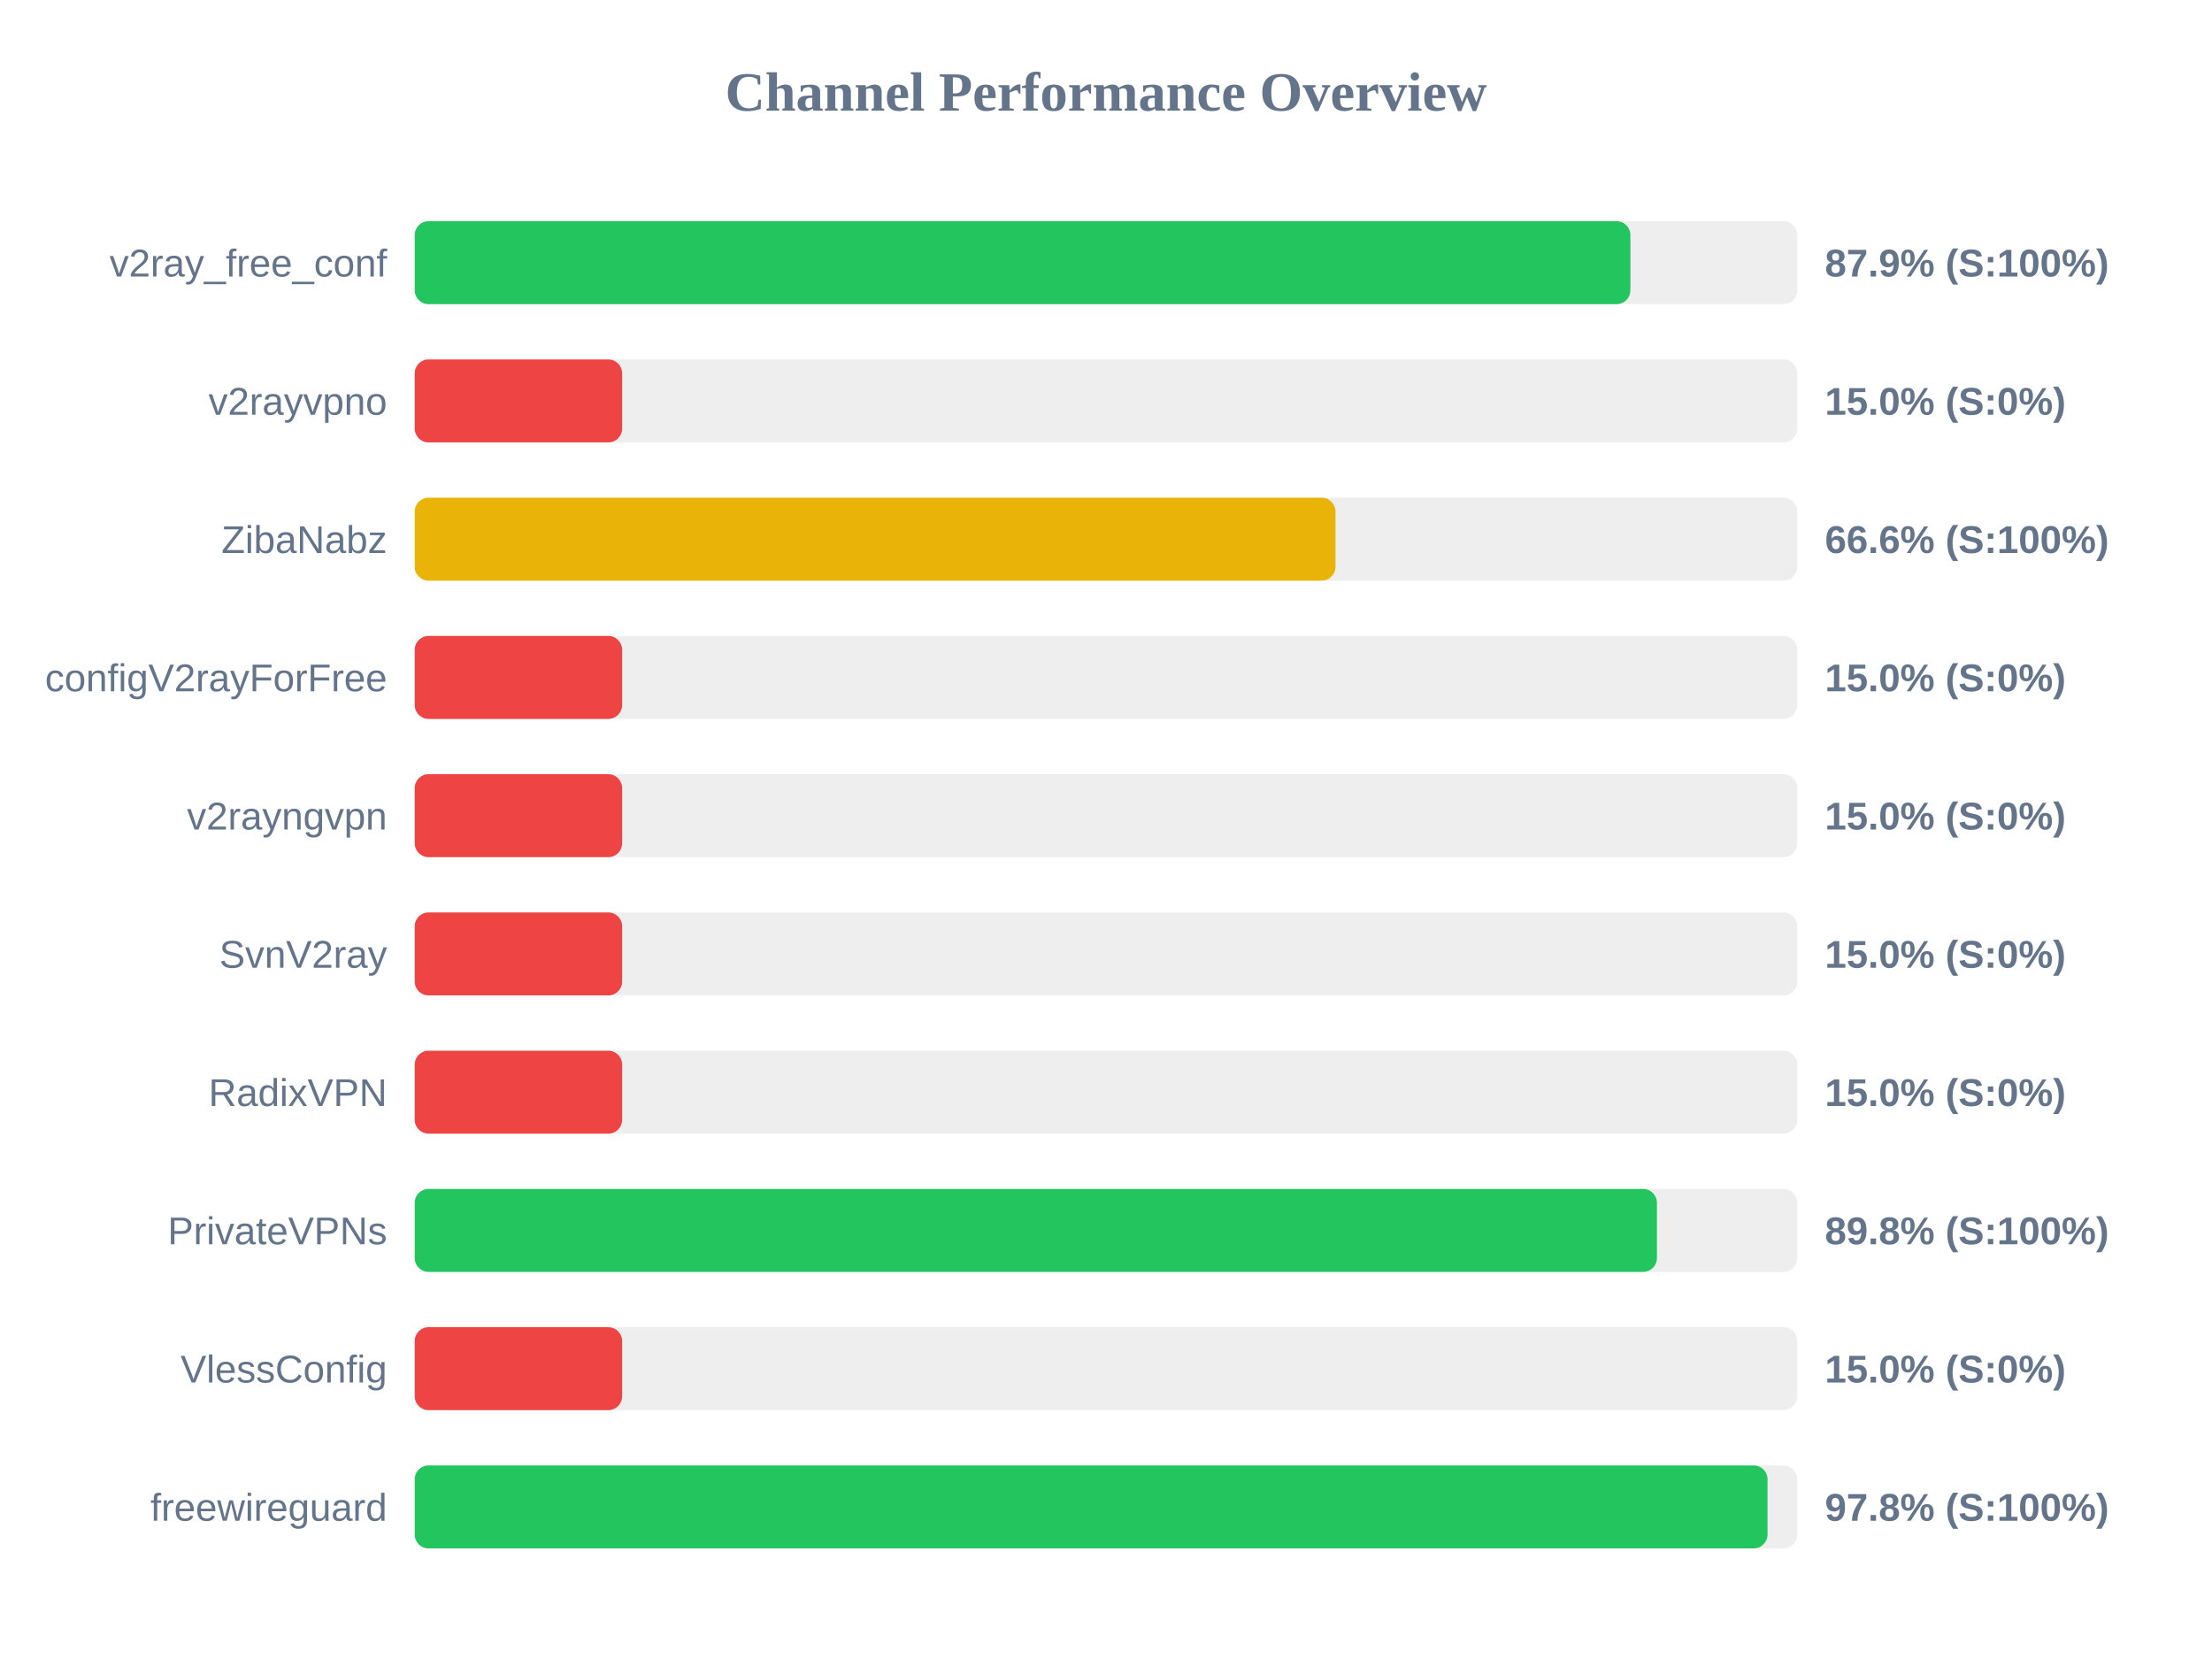
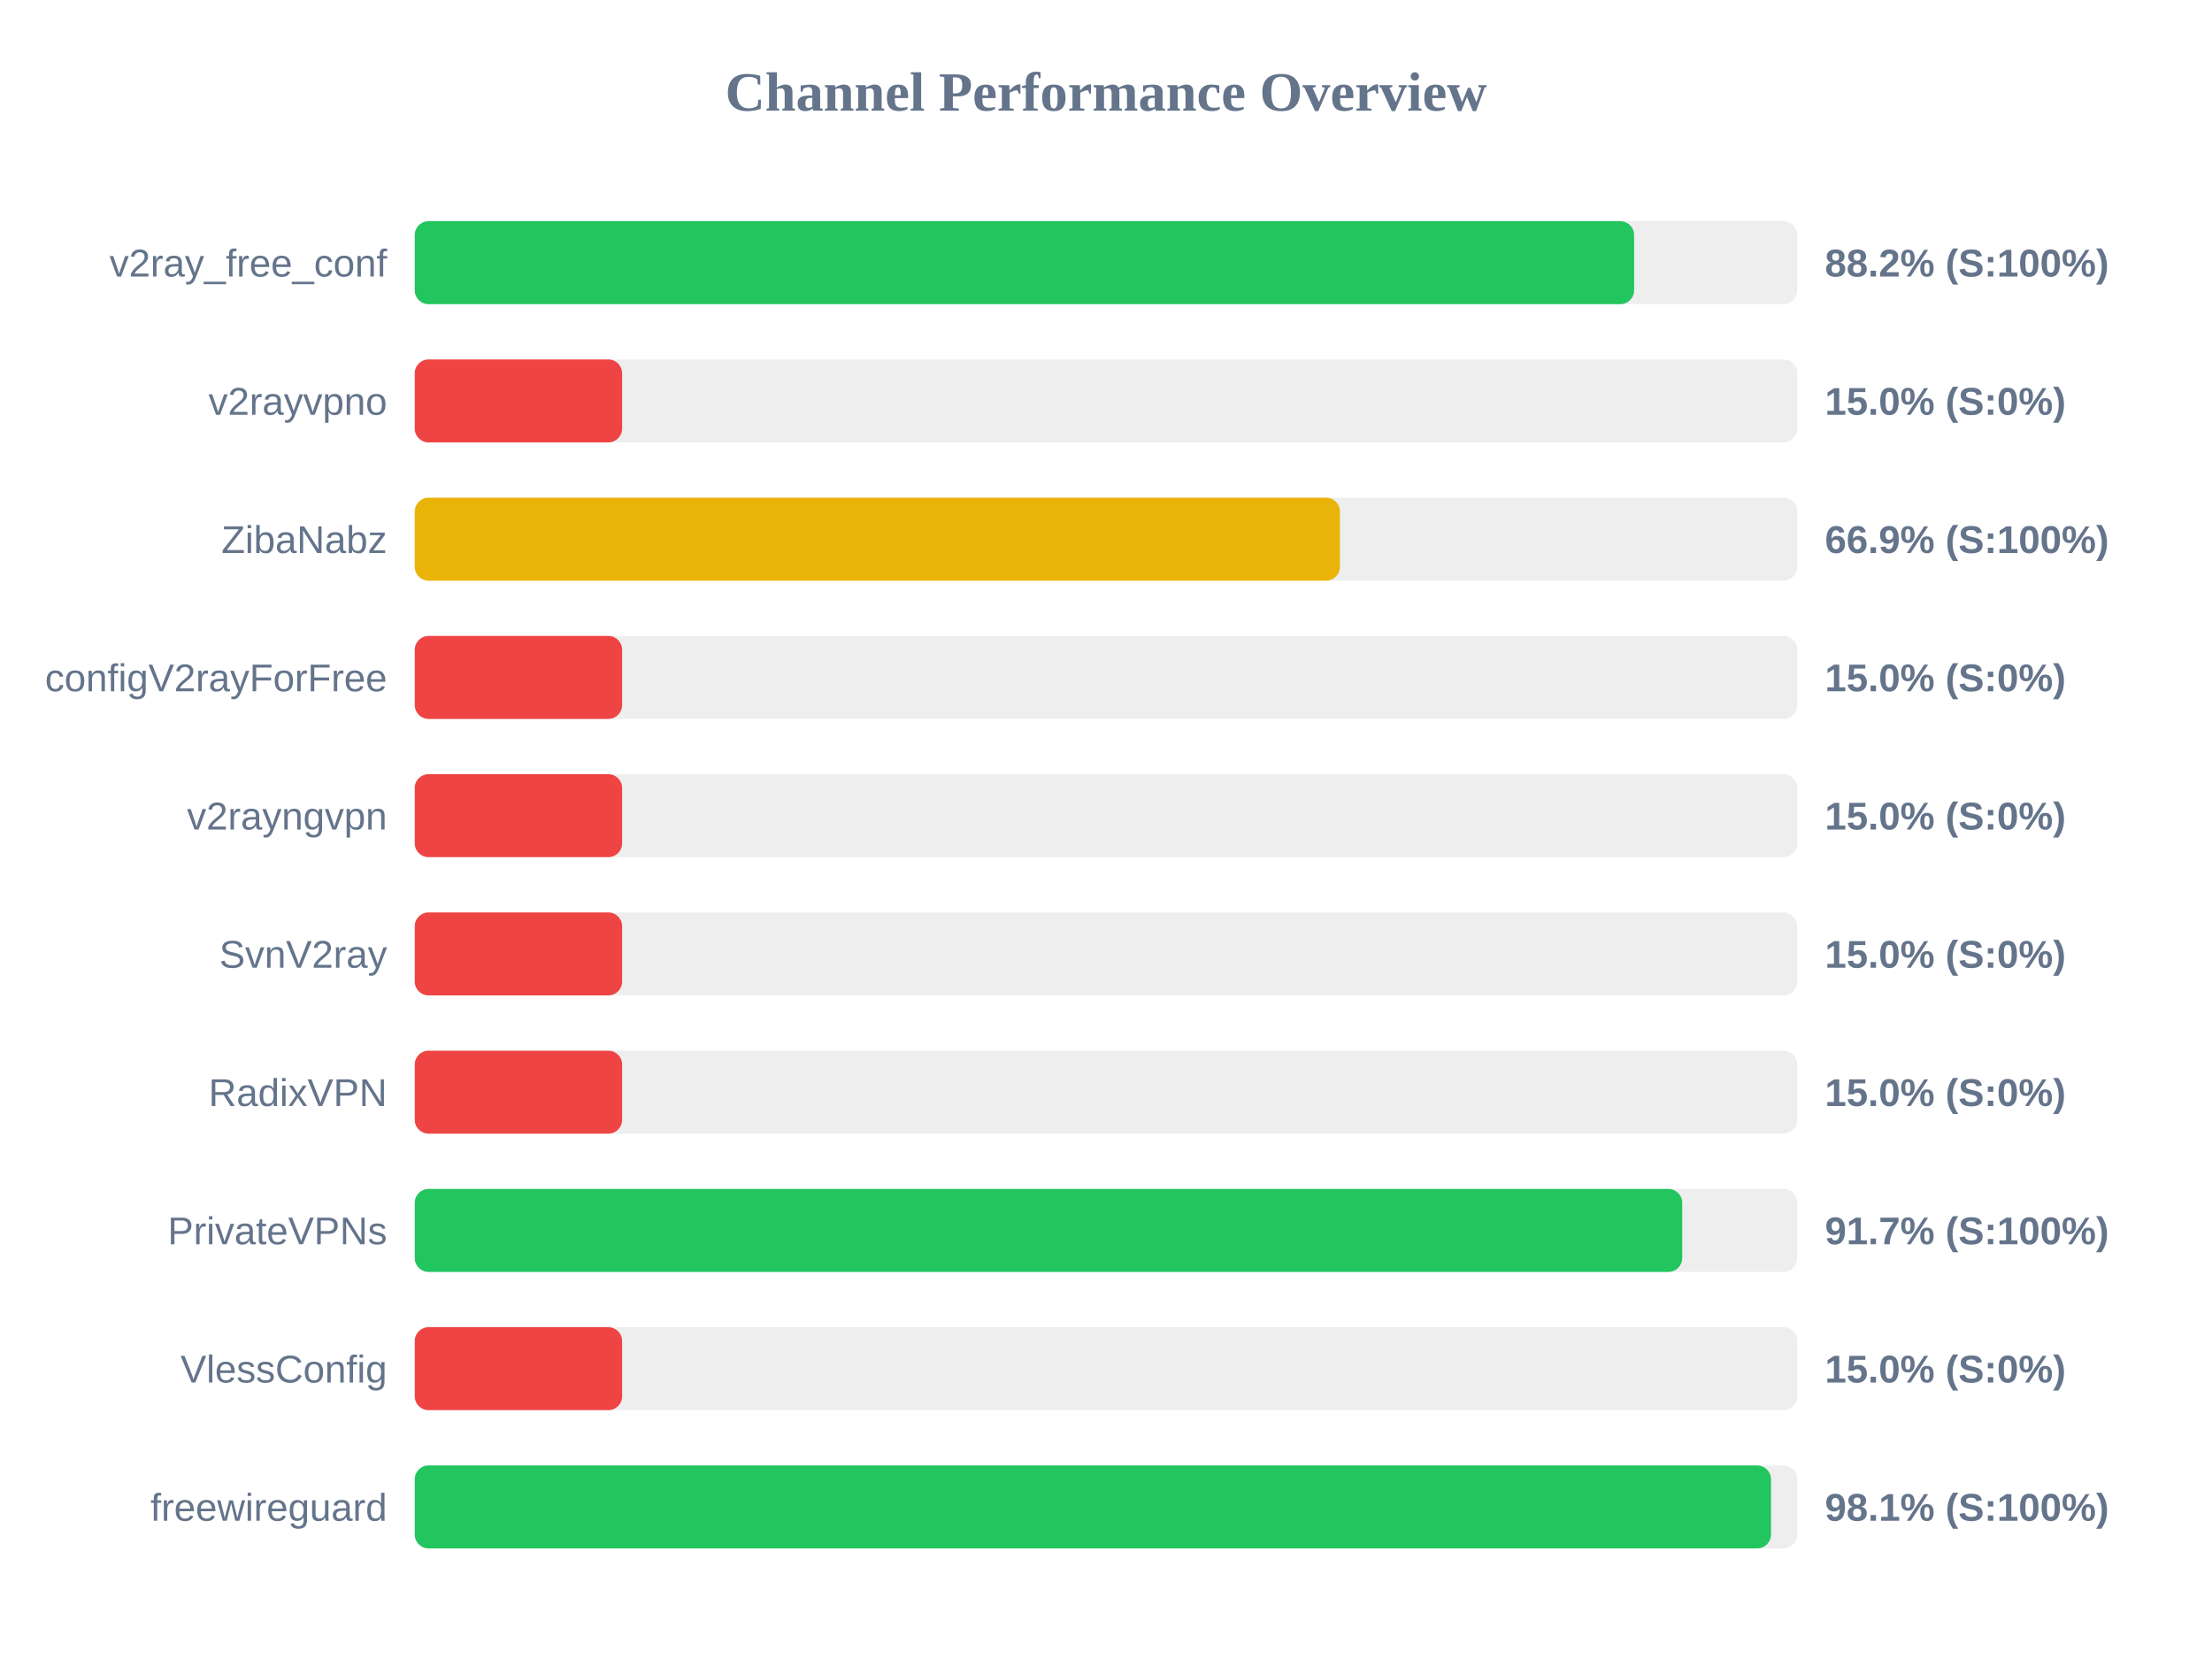
<svg xmlns="http://www.w3.org/2000/svg" width="800" height="600" version="1.1">
  <style>
        .row { font: 14px Arial; fill: #64748b; }
        .score { font: bold 14px Arial; fill: #64748b; }
    </style>
  <text x="400" y="40" text-anchor="middle" font-size="20px" font-weight="bold" fill="#64748b">Channel Performance Overview</text>
  <rect x="150" y="80" width="500" height="30" fill="#eee" rx="5" />
-   <rect x="150" y="80" width="439.65" height="30" fill="#22c55e" rx="5" />
+   <rect x="150" y="80" width="441.0" height="30" fill="#22c55e" rx="5" />
  <text x="140" y="100" text-anchor="end" class="row">v2ray_free_conf</text>
-   <text x="660" y="100" text-anchor="start" class="score">87.9% (S:100%)</text>
+   <text x="660" y="100" text-anchor="start" class="score">88.2% (S:100%)</text>
  <rect x="150" y="130" width="500" height="30" fill="#eee" rx="5" />
  <rect x="150" y="130" width="75.0" height="30" fill="#ef4444" rx="5" />
  <text x="140" y="150" text-anchor="end" class="row">v2rayvpno</text>
  <text x="660" y="150" text-anchor="start" class="score">15.0% (S:0%)</text>
  <rect x="150" y="180" width="500" height="30" fill="#eee" rx="5" />
-   <rect x="150" y="180" width="333.0" height="30" fill="#eab308" rx="5" />
+   <rect x="150" y="180" width="334.6" height="30" fill="#eab308" rx="5" />
  <text x="140" y="200" text-anchor="end" class="row">ZibaNabz</text>
-   <text x="660" y="200" text-anchor="start" class="score">66.6% (S:100%)</text>
+   <text x="660" y="200" text-anchor="start" class="score">66.9% (S:100%)</text>
  <rect x="150" y="230" width="500" height="30" fill="#eee" rx="5" />
  <rect x="150" y="230" width="75.0" height="30" fill="#ef4444" rx="5" />
  <text x="140" y="250" text-anchor="end" class="row">configV2rayForFree</text>
  <text x="660" y="250" text-anchor="start" class="score">15.0% (S:0%)</text>
  <rect x="150" y="280" width="500" height="30" fill="#eee" rx="5" />
  <rect x="150" y="280" width="75.0" height="30" fill="#ef4444" rx="5" />
  <text x="140" y="300" text-anchor="end" class="row">v2rayngvpn</text>
  <text x="660" y="300" text-anchor="start" class="score">15.0% (S:0%)</text>
  <rect x="150" y="330" width="500" height="30" fill="#eee" rx="5" />
  <rect x="150" y="330" width="75.0" height="30" fill="#ef4444" rx="5" />
  <text x="140" y="350" text-anchor="end" class="row">SvnV2ray</text>
  <text x="660" y="350" text-anchor="start" class="score">15.0% (S:0%)</text>
  <rect x="150" y="380" width="500" height="30" fill="#eee" rx="5" />
  <rect x="150" y="380" width="75.0" height="30" fill="#ef4444" rx="5" />
  <text x="140" y="400" text-anchor="end" class="row">RadixVPN</text>
  <text x="660" y="400" text-anchor="start" class="score">15.0% (S:0%)</text>
  <rect x="150" y="430" width="500" height="30" fill="#eee" rx="5" />
-   <rect x="150" y="430" width="449.25" height="30" fill="#22c55e" rx="5" />
+   <rect x="150" y="430" width="458.4" height="30" fill="#22c55e" rx="5" />
  <text x="140" y="450" text-anchor="end" class="row">PrivateVPNs</text>
-   <text x="660" y="450" text-anchor="start" class="score">89.8% (S:100%)</text>
+   <text x="660" y="450" text-anchor="start" class="score">91.7% (S:100%)</text>
  <rect x="150" y="480" width="500" height="30" fill="#eee" rx="5" />
  <rect x="150" y="480" width="75.0" height="30" fill="#ef4444" rx="5" />
  <text x="140" y="500" text-anchor="end" class="row">VlessConfig</text>
  <text x="660" y="500" text-anchor="start" class="score">15.0% (S:0%)</text>
  <rect x="150" y="530" width="500" height="30" fill="#eee" rx="5" />
-   <rect x="150" y="530" width="489.25" height="30" fill="#22c55e" rx="5" />
+   <rect x="150" y="530" width="490.5" height="30" fill="#22c55e" rx="5" />
  <text x="140" y="550" text-anchor="end" class="row">freewireguard</text>
-   <text x="660" y="550" text-anchor="start" class="score">97.8% (S:100%)</text>
+   <text x="660" y="550" text-anchor="start" class="score">98.1% (S:100%)</text>
</svg>
